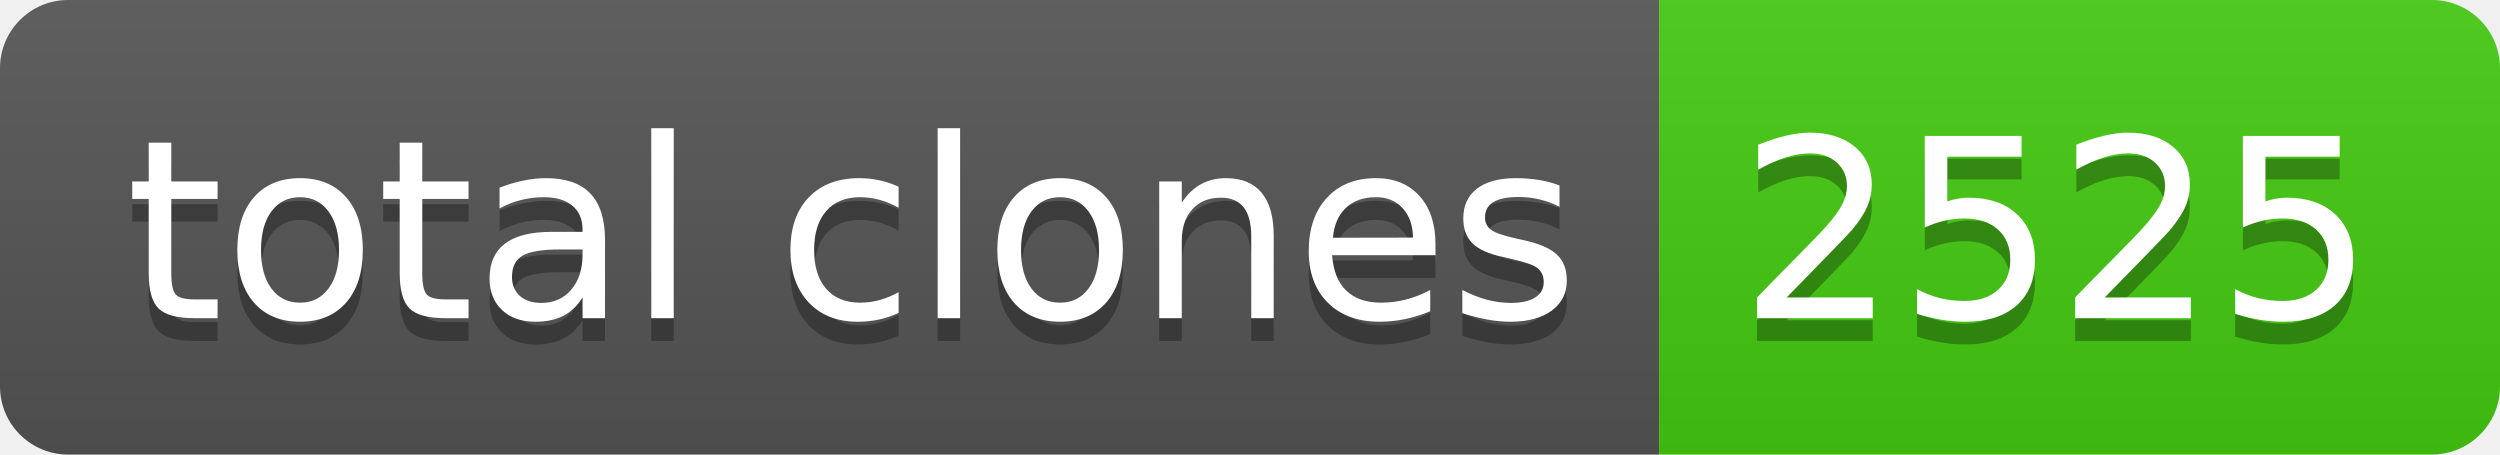
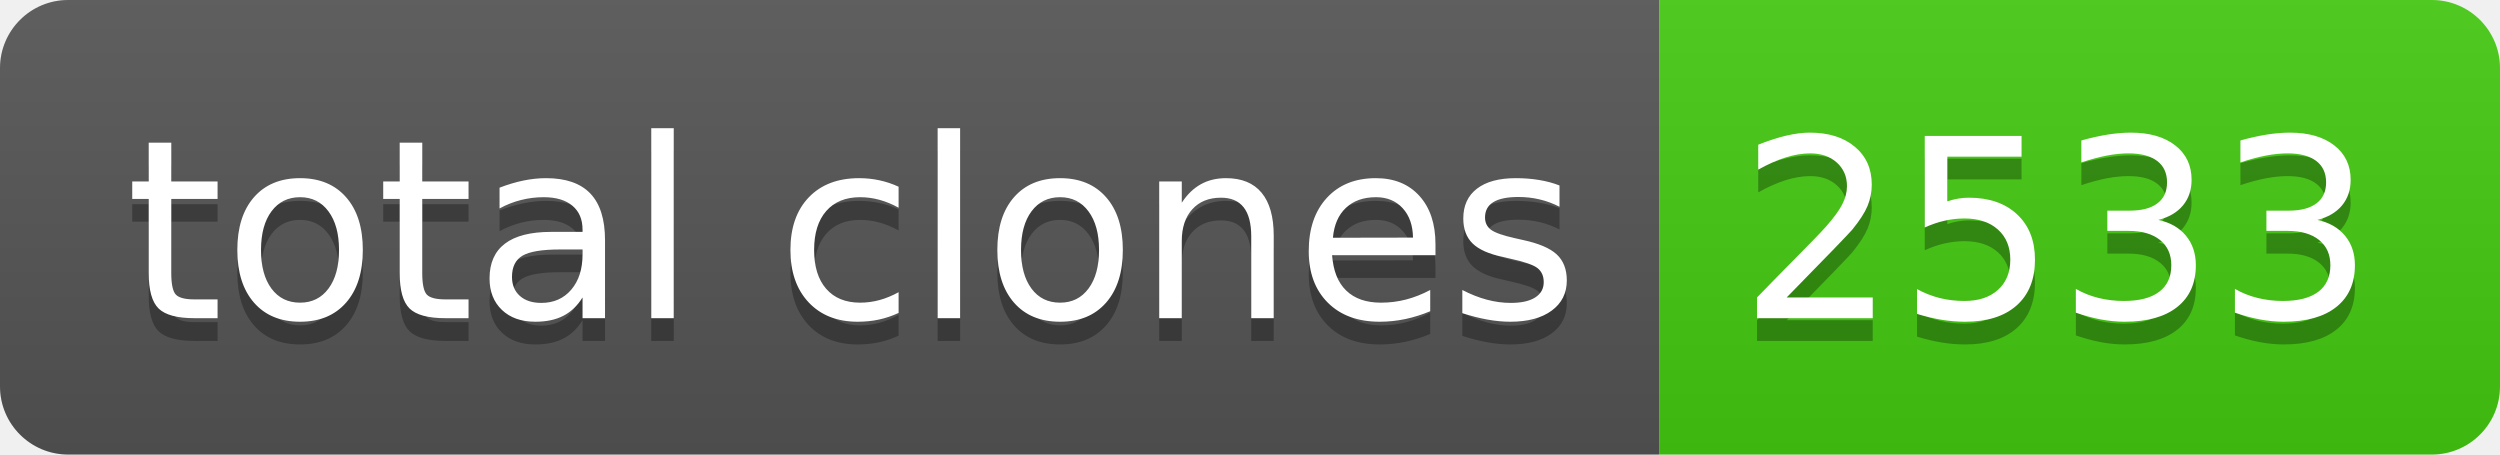
- <svg xmlns="http://www.w3.org/2000/svg" width="110" height="20" role="img" aria-label="total clones: 2525">
+ <svg xmlns="http://www.w3.org/2000/svg" width="110" height="20" role="img" aria-label="total clones: 2533">
  <linearGradient id="s" x2="0" y2="100%">
    <stop offset="0" stop-color="#bbb" stop-opacity=".1" />
    <stop offset="1" stop-opacity=".1" />
  </linearGradient>
  <clipPath id="r">
    <rect width="110" height="20" rx="3" fill="#fff" />
  </clipPath>
  <g clip-path="url(#r)">
    <rect width="73" height="20" fill="#555" />
    <rect x="73" width="37" height="20" fill="#4c1" />
    <rect width="110" height="20" fill="url(#s)" />
  </g>
  <g fill="#fff" text-anchor="middle" font-family="Verdana,Geneva,DejaVu Sans,sans-serif" text-rendering="geometricPrecision" font-size="110">
    <text aria-hidden="true" x="375" y="150" fill="#010101" fill-opacity=".3" transform="scale(.1)" textLength="630">total clones</text>
    <text x="375" y="140" transform="scale(.1)" fill="#fff" textLength="630">total clones</text>
-     <text aria-hidden="true" x="905" y="150" fill="#010101" fill-opacity=".3" transform="scale(.1)" textLength="270">2525</text>
-     <text x="905" y="140" transform="scale(.1)" fill="#fff" textLength="270">2525</text>
+     <text aria-hidden="true" x="905" y="150" fill="#010101" fill-opacity=".3" transform="scale(.1)" textLength="270">2533</text>
+     <text x="905" y="140" transform="scale(.1)" fill="#fff" textLength="270">2533</text>
  </g>
</svg>
